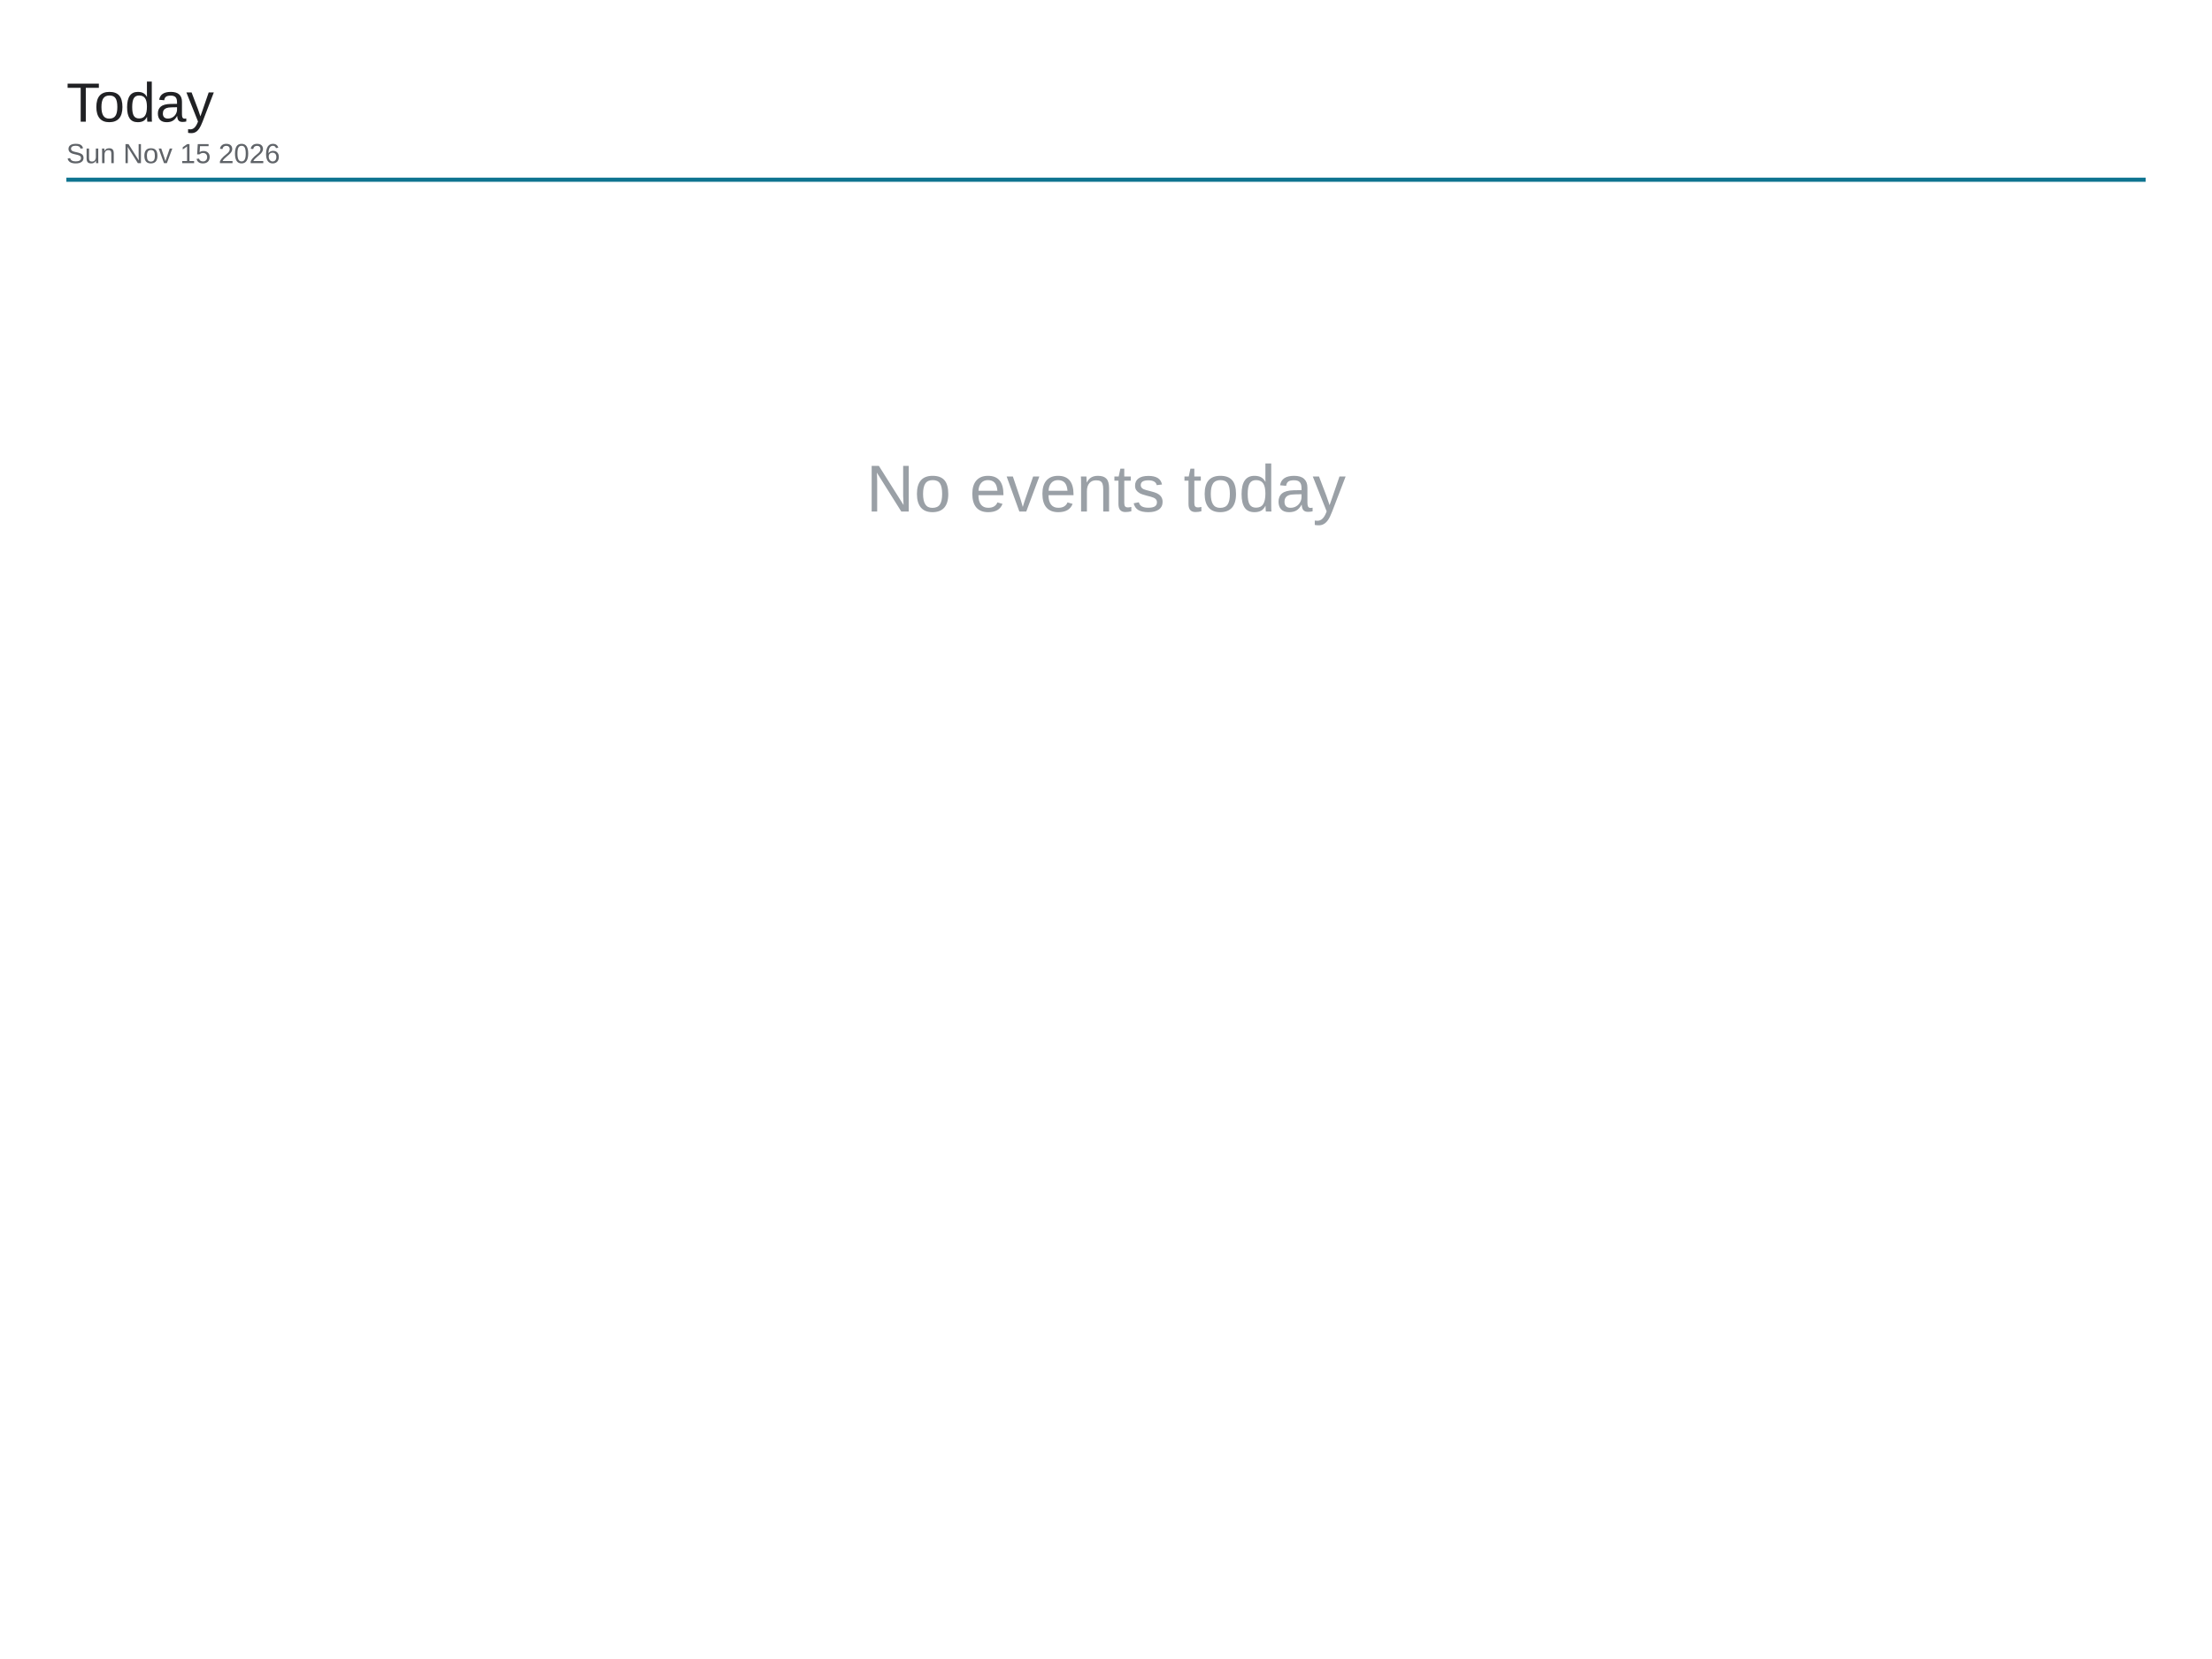
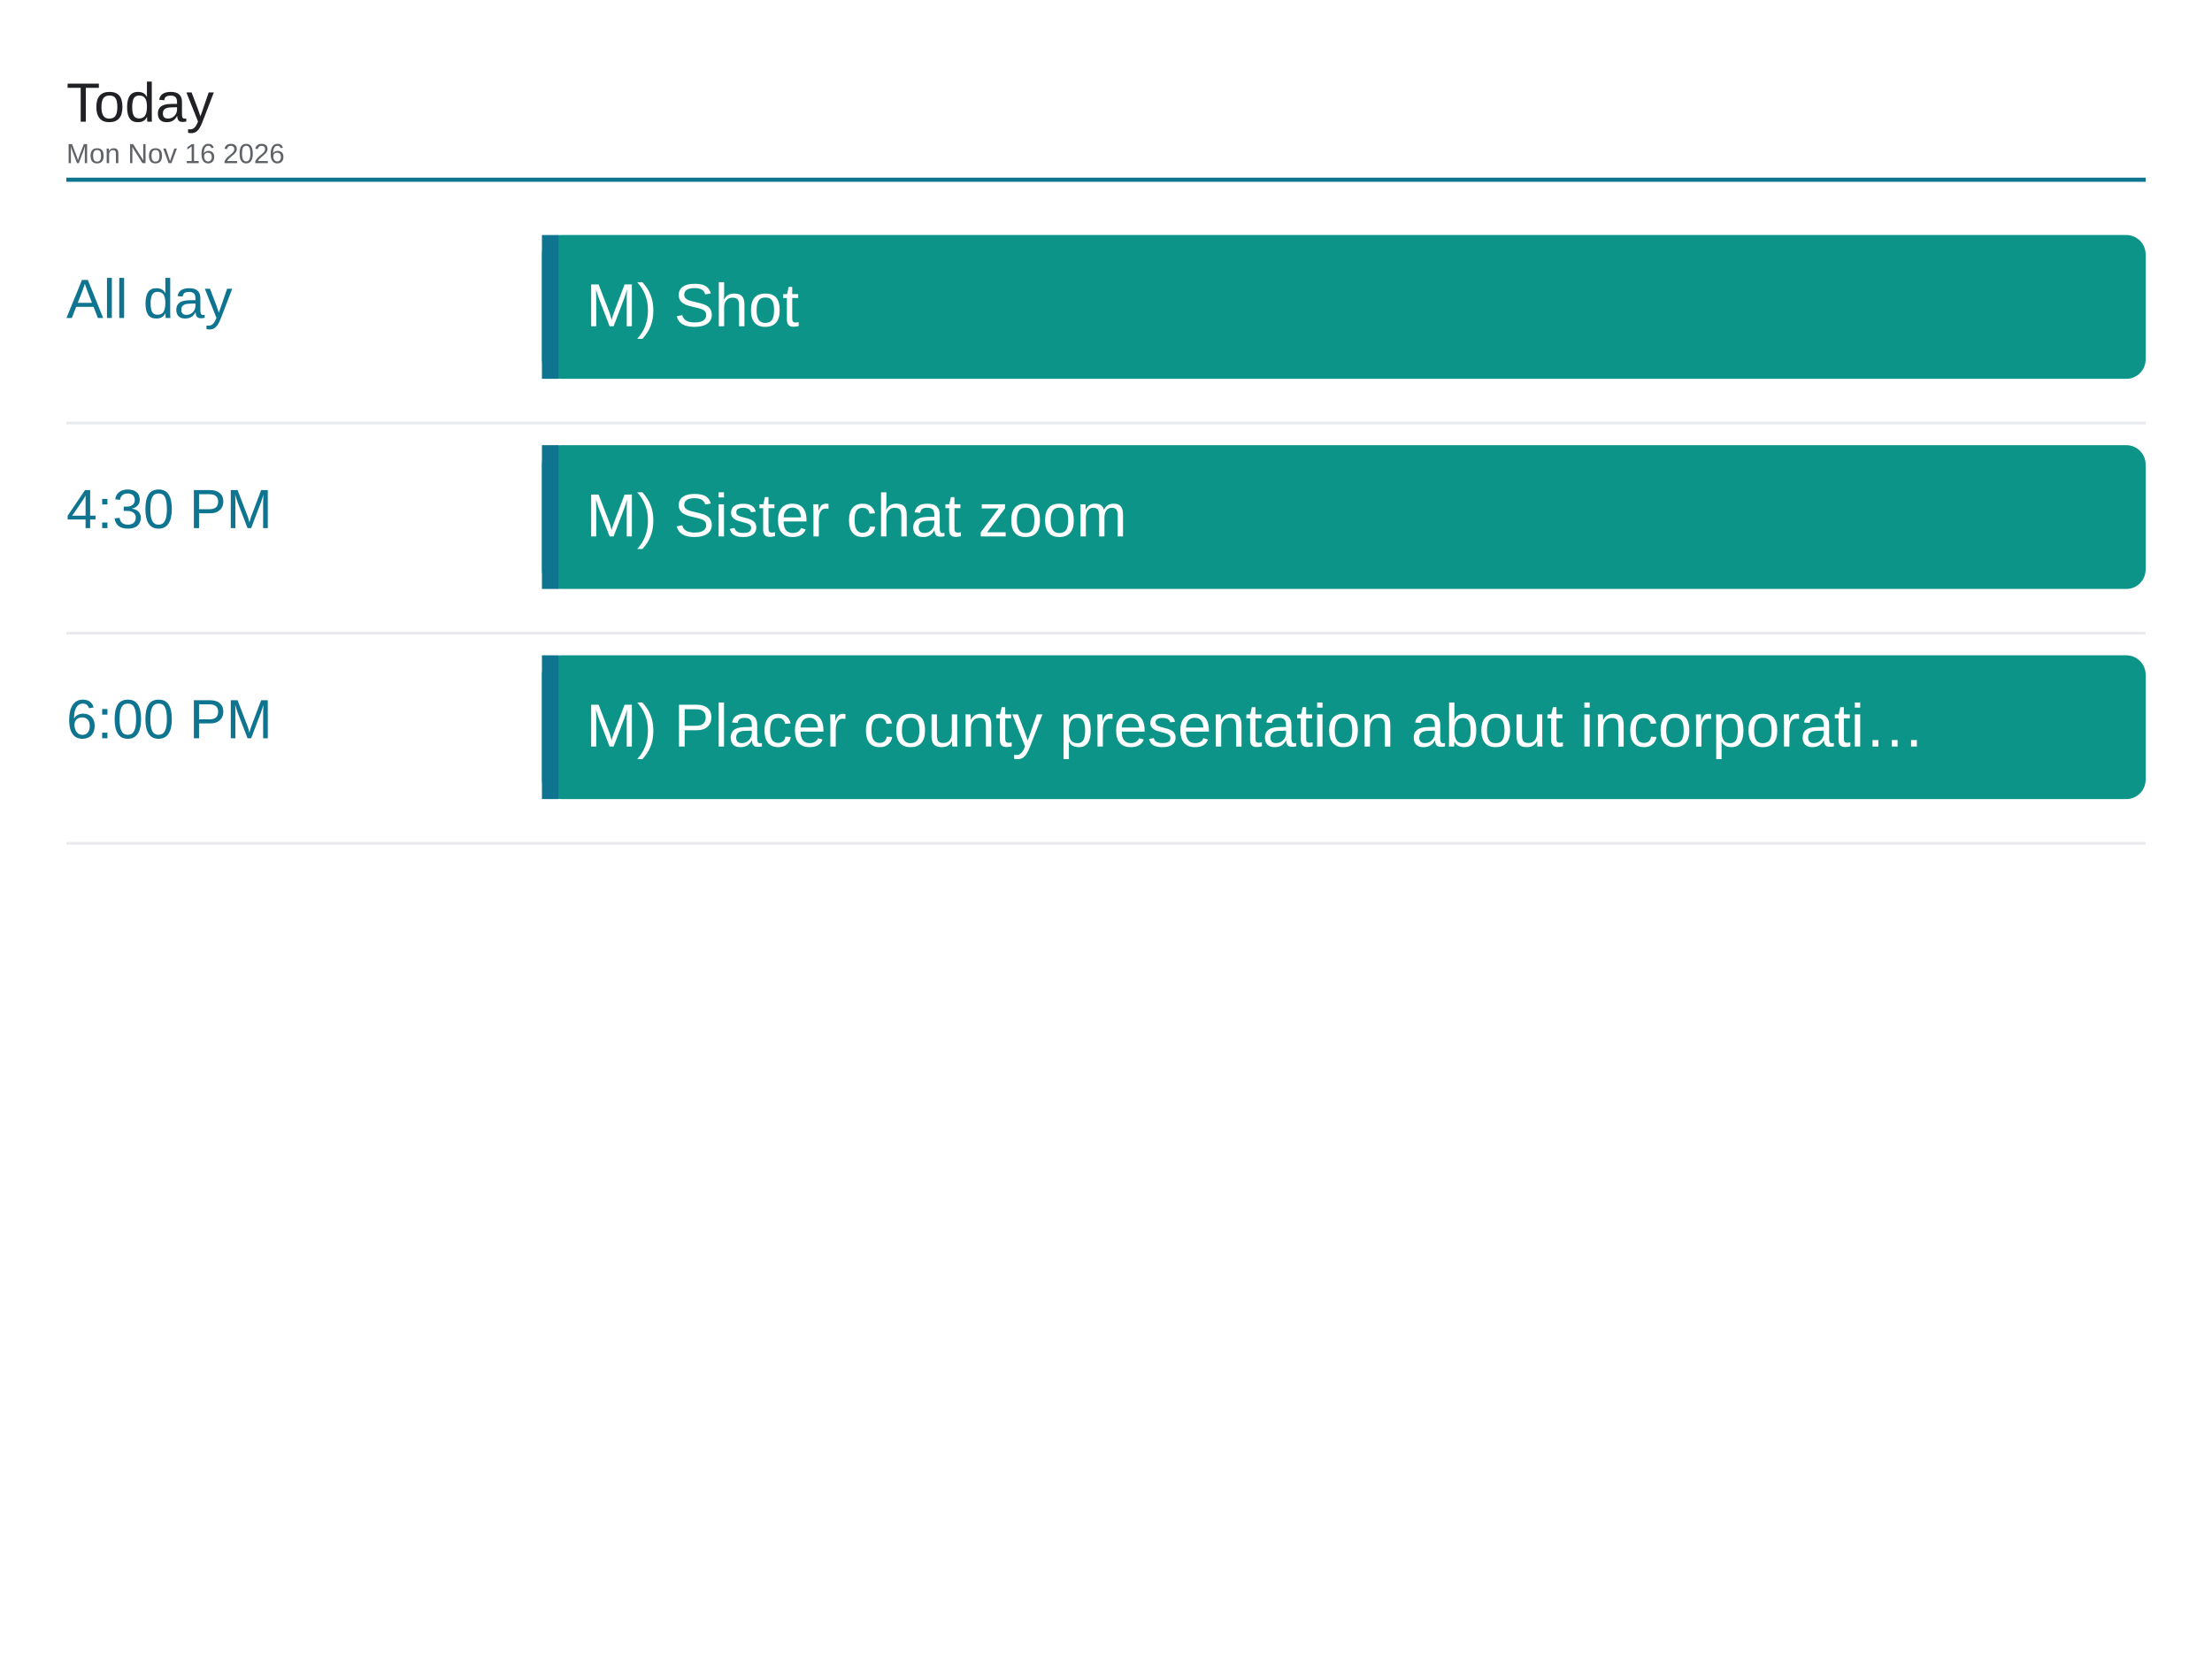
<svg xmlns="http://www.w3.org/2000/svg" viewBox="0 0 1600 1200" width="1600" height="1200">
  <rect x="0" y="0" width="1600" height="1200" fill="#ffffff" />
  <text x="48" y="88" font-family="Arial, Helvetica, sans-serif" font-size="40" font-weight="500" fill="#202124">Today</text>
-   <text x="48" y="118" font-family="Arial, Helvetica, sans-serif" font-size="20" fill="#5f6368">Sun Nov 15 2026</text>
+   <text x="48" y="118" font-family="Arial, Helvetica, sans-serif" font-size="20" fill="#5f6368">Mon Nov 16 2026</text>
  <line x1="48" y1="130" x2="1552" y2="130" stroke="#0e7490" stroke-width="3" />
-   <text x="800" y="370" font-family="Arial, Helvetica, sans-serif" font-size="48" fill="#9aa0a6" text-anchor="middle">No events today</text>
+   <text x="48" y="230" font-family="Arial, Helvetica, sans-serif" font-size="40" font-weight="500" fill="#0e7490">All day</text>
+   <rect x="392" y="170" width="1160" height="104" rx="14" fill="#0d9488" />
+   <rect x="392" y="170" width="12" height="104" fill="#0e7490" />
+   <text x="424" y="236" font-family="Arial, Helvetica, sans-serif" font-size="44" fill="#ffffff">M) Shot</text>
+   <line x1="48" y1="306" x2="1552" y2="306" stroke="#e8eaed" stroke-width="2" />
+   <text x="48" y="382" font-family="Arial, Helvetica, sans-serif" font-size="40" font-weight="500" fill="#0e7490">4:30 PM</text>
+   <rect x="392" y="322" width="1160" height="104" rx="14" fill="#0d9488" />
+   <rect x="392" y="322" width="12" height="104" fill="#0e7490" />
+   <text x="424" y="388" font-family="Arial, Helvetica, sans-serif" font-size="44" fill="#ffffff">M) Sister chat zoom</text>
+   <line x1="48" y1="458" x2="1552" y2="458" stroke="#e8eaed" stroke-width="2" />
+   <text x="48" y="534" font-family="Arial, Helvetica, sans-serif" font-size="40" font-weight="500" fill="#0e7490">6:00 PM</text>
+   <rect x="392" y="474" width="1160" height="104" rx="14" fill="#0d9488" />
+   <rect x="392" y="474" width="12" height="104" fill="#0e7490" />
+   <text x="424" y="540" font-family="Arial, Helvetica, sans-serif" font-size="44" fill="#ffffff">M) Placer county presentation about incorporati…</text>
+   <line x1="48" y1="610" x2="1552" y2="610" stroke="#e8eaed" stroke-width="2" />
</svg>
